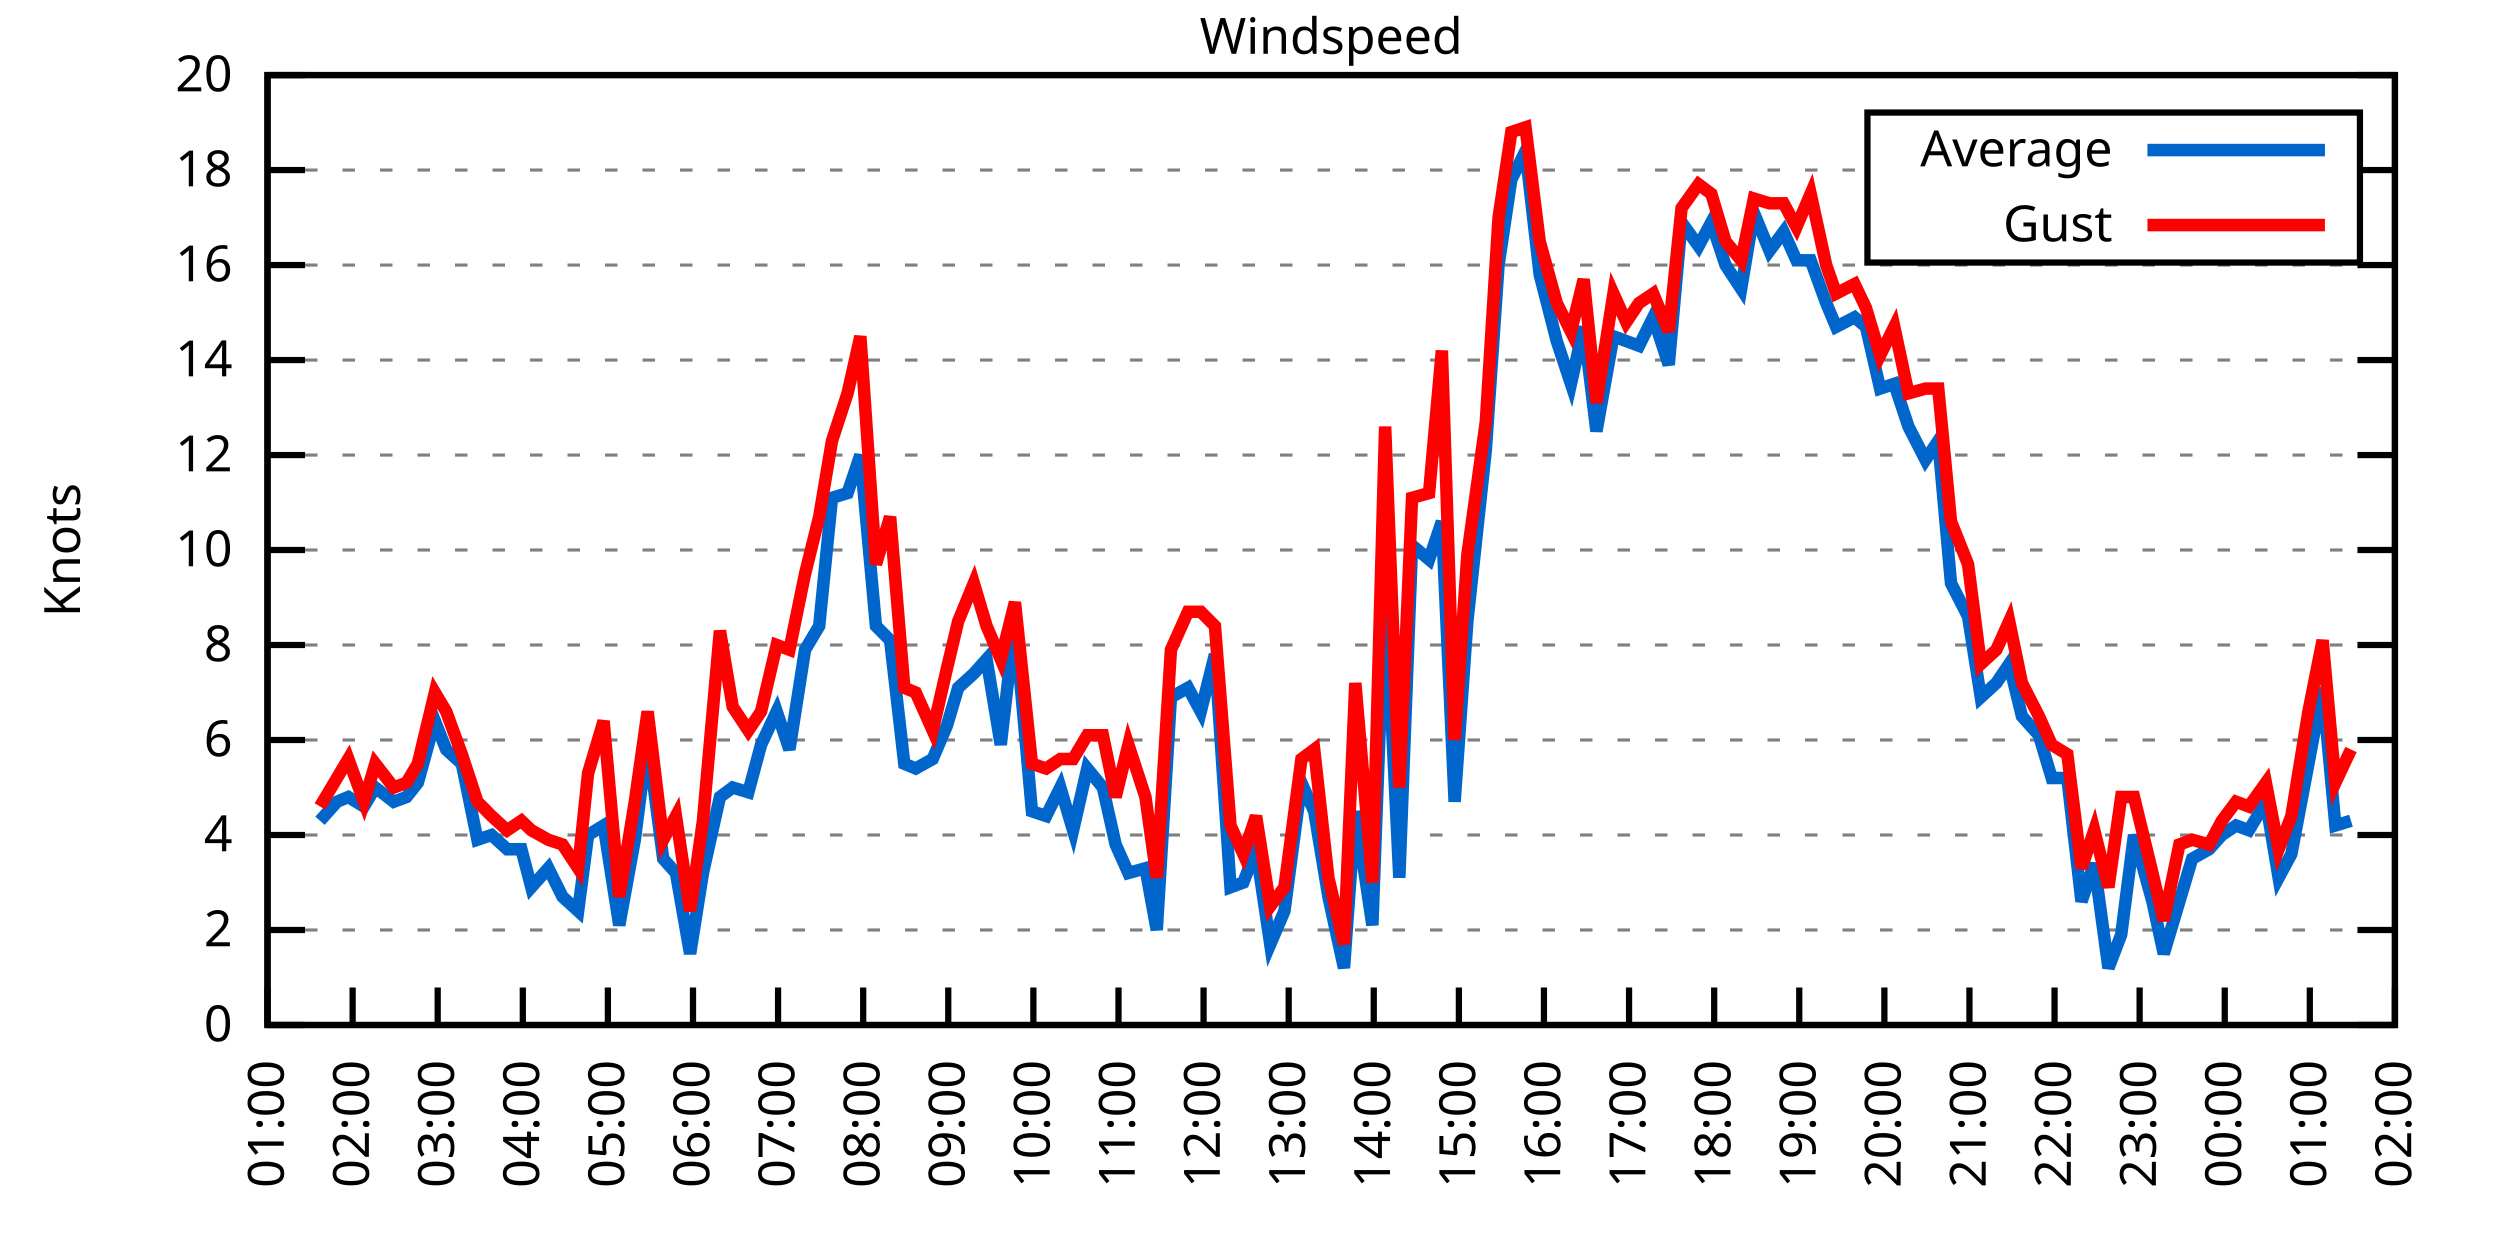
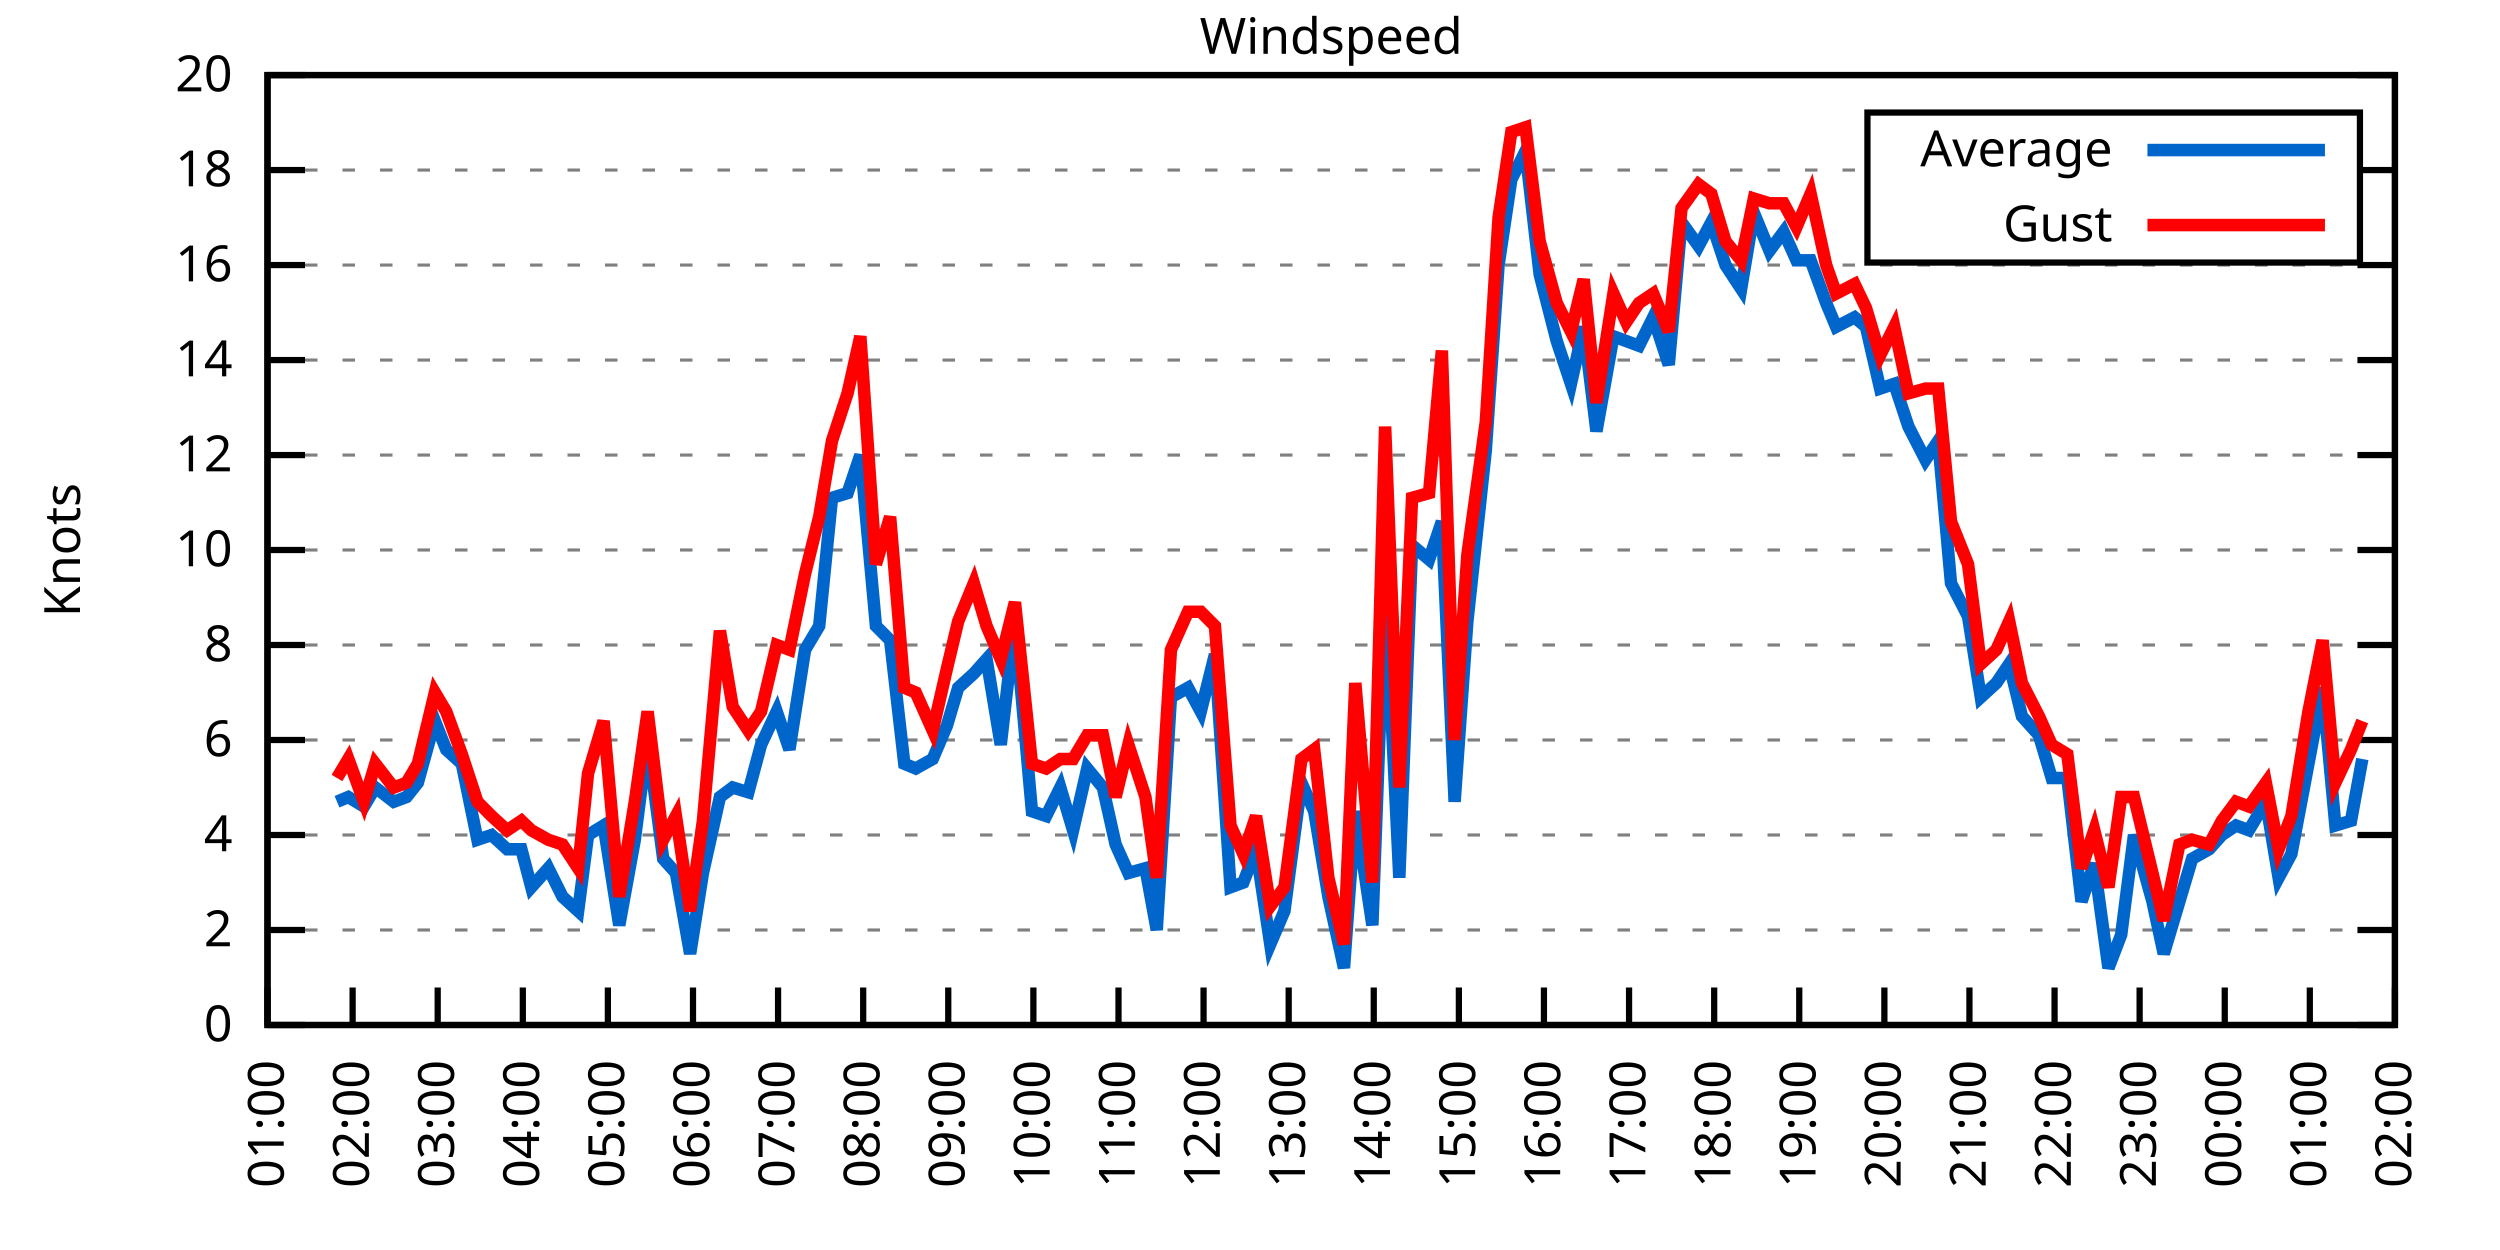
<svg xmlns="http://www.w3.org/2000/svg" xmlns:xlink="http://www.w3.org/1999/xlink" width="400" height="200" viewBox="0 0 400 200">
  <g id="gnuplot_canvas">
    <rect x="0" y="0" width="400" height="200" fill="none" />
    <defs>
      <circle id="gpDot" r="0.5" stroke-width="0.5" stroke="currentColor" />
      <path id="gpPt0" stroke-width="0.333" stroke="currentColor" d="M-1,0 h2 M0,-1 v2" />
      <path id="gpPt1" stroke-width="0.333" stroke="currentColor" d="M-1,-1 L1,1 M1,-1 L-1,1" />
      <path id="gpPt2" stroke-width="0.333" stroke="currentColor" d="M-1,0 L1,0 M0,-1 L0,1 M-1,-1 L1,1 M-1,1 L1,-1" />
      <rect id="gpPt3" stroke-width="0.333" stroke="currentColor" x="-1" y="-1" width="2" height="2" />
      <rect id="gpPt4" stroke-width="0.333" stroke="currentColor" fill="currentColor" x="-1" y="-1" width="2" height="2" />
      <circle id="gpPt5" stroke-width="0.333" stroke="currentColor" cx="0" cy="0" r="1" />
      <use xlink:href="#gpPt5" id="gpPt6" fill="currentColor" stroke="none" />
      <path id="gpPt7" stroke-width="0.333" stroke="currentColor" d="M0,-1.33 L-1.33,0.67 L1.33,0.67 z" />
      <use xlink:href="#gpPt7" id="gpPt8" fill="currentColor" stroke="none" />
      <use xlink:href="#gpPt7" id="gpPt9" stroke="currentColor" transform="rotate(180)" />
      <use xlink:href="#gpPt9" id="gpPt10" fill="currentColor" stroke="none" />
      <use xlink:href="#gpPt3" id="gpPt11" stroke="currentColor" transform="rotate(45)" />
      <use xlink:href="#gpPt11" id="gpPt12" fill="currentColor" stroke="none" />
      <path id="gpPt13" stroke-width="0.333" stroke="currentColor" d="M0,1.330 L1.265,0.411 L0.782,-1.067 L-0.782,-1.076 L-1.265,0.411 z" />
      <use xlink:href="#gpPt13" id="gpPt14" fill="currentColor" stroke="none" />
      <filter id="textbox" filterUnits="objectBoundingBox" x="0" y="0" height="1" width="1">
        <feFlood flood-color="white" flood-opacity="1" result="bgnd" />
        <feComposite in="SourceGraphic" in2="bgnd" operator="atop" />
      </filter>
      <filter id="greybox" filterUnits="objectBoundingBox" x="0" y="0" height="1" width="1">
        <feFlood flood-color="lightgrey" flood-opacity="1" result="grey" />
        <feComposite in="SourceGraphic" in2="grey" operator="atop" />
      </filter>
    </defs>
    <g fill="none" color="white" stroke="currentColor" stroke-width="1.00" stroke-linecap="butt" stroke-linejoin="miter">
</g>
    <g fill="none" color="black" stroke="currentColor" stroke-width="1.00" stroke-linecap="butt" stroke-linejoin="miter">
      <g stroke="none" shape-rendering="crispEdges">
        <polygon fill="rgb(255, 255, 255)" points="42.80,164.00 383.18,164.00 383.18,12.02 42.80,12.02 " />
      </g>
    </g>
    <g fill="none" color="black" stroke="currentColor" stroke-width="1.00" stroke-linecap="butt" stroke-linejoin="miter">
</g>
    <g fill="none" color="black" stroke="black" stroke-width="0.50" stroke-linecap="butt" stroke-linejoin="miter">
</g>
    <g fill="none" color="gray" stroke="currentColor" stroke-width="0.50" stroke-linecap="butt" stroke-linejoin="miter">
      <path stroke="gray" stroke-dasharray="2,4" class="gridline" d="M42.80,164.00 L383.19,164.00  " />
    </g>
    <g fill="none" color="gray" stroke="gray" stroke-width="1.00" stroke-linecap="butt" stroke-linejoin="miter">
</g>
    <g fill="none" color="black" stroke="currentColor" stroke-width="1.00" stroke-linecap="butt" stroke-linejoin="miter">
      <path stroke="black" d="M42.80,164.00 L48.80,164.00 M383.19,164.00 L377.19,164.00  " />
      <g transform="translate(37.20,166.60)" stroke="none" fill="black" font-family="Sans" font-size="8.00" text-anchor="end">
        <text>
          <tspan font-family="Sans"> 0</tspan>
        </text>
      </g>
    </g>
    <g fill="none" color="black" stroke="currentColor" stroke-width="1.00" stroke-linecap="butt" stroke-linejoin="miter">
</g>
    <g fill="none" color="black" stroke="black" stroke-width="0.50" stroke-linecap="butt" stroke-linejoin="miter">
</g>
    <g fill="none" color="gray" stroke="currentColor" stroke-width="0.50" stroke-linecap="butt" stroke-linejoin="miter">
      <path stroke="gray" stroke-dasharray="2,4" class="gridline" d="M42.80,148.80 L383.19,148.80  " />
    </g>
    <g fill="none" color="gray" stroke="gray" stroke-width="1.00" stroke-linecap="butt" stroke-linejoin="miter">
</g>
    <g fill="none" color="black" stroke="currentColor" stroke-width="1.00" stroke-linecap="butt" stroke-linejoin="miter">
      <path stroke="black" d="M42.80,148.80 L48.80,148.80 M383.19,148.80 L377.19,148.80  " />
      <g transform="translate(37.20,151.40)" stroke="none" fill="black" font-family="Sans" font-size="8.00" text-anchor="end">
        <text>
          <tspan font-family="Sans"> 2</tspan>
        </text>
      </g>
    </g>
    <g fill="none" color="black" stroke="currentColor" stroke-width="1.00" stroke-linecap="butt" stroke-linejoin="miter">
</g>
    <g fill="none" color="black" stroke="black" stroke-width="0.50" stroke-linecap="butt" stroke-linejoin="miter">
</g>
    <g fill="none" color="gray" stroke="currentColor" stroke-width="0.50" stroke-linecap="butt" stroke-linejoin="miter">
      <path stroke="gray" stroke-dasharray="2,4" class="gridline" d="M42.80,133.60 L383.19,133.60  " />
    </g>
    <g fill="none" color="gray" stroke="gray" stroke-width="1.00" stroke-linecap="butt" stroke-linejoin="miter">
</g>
    <g fill="none" color="black" stroke="currentColor" stroke-width="1.00" stroke-linecap="butt" stroke-linejoin="miter">
      <path stroke="black" d="M42.80,133.60 L48.80,133.60 M383.19,133.60 L377.19,133.60  " />
      <g transform="translate(37.20,136.20)" stroke="none" fill="black" font-family="Sans" font-size="8.00" text-anchor="end">
        <text>
          <tspan font-family="Sans"> 4</tspan>
        </text>
      </g>
    </g>
    <g fill="none" color="black" stroke="currentColor" stroke-width="1.00" stroke-linecap="butt" stroke-linejoin="miter">
</g>
    <g fill="none" color="black" stroke="black" stroke-width="0.50" stroke-linecap="butt" stroke-linejoin="miter">
</g>
    <g fill="none" color="gray" stroke="currentColor" stroke-width="0.50" stroke-linecap="butt" stroke-linejoin="miter">
      <path stroke="gray" stroke-dasharray="2,4" class="gridline" d="M42.80,118.40 L383.19,118.40  " />
    </g>
    <g fill="none" color="gray" stroke="gray" stroke-width="1.00" stroke-linecap="butt" stroke-linejoin="miter">
</g>
    <g fill="none" color="black" stroke="currentColor" stroke-width="1.00" stroke-linecap="butt" stroke-linejoin="miter">
      <path stroke="black" d="M42.80,118.40 L48.80,118.40 M383.19,118.40 L377.19,118.40  " />
      <g transform="translate(37.20,121.00)" stroke="none" fill="black" font-family="Sans" font-size="8.00" text-anchor="end">
        <text>
          <tspan font-family="Sans"> 6</tspan>
        </text>
      </g>
    </g>
    <g fill="none" color="black" stroke="currentColor" stroke-width="1.00" stroke-linecap="butt" stroke-linejoin="miter">
</g>
    <g fill="none" color="black" stroke="black" stroke-width="0.50" stroke-linecap="butt" stroke-linejoin="miter">
</g>
    <g fill="none" color="gray" stroke="currentColor" stroke-width="0.50" stroke-linecap="butt" stroke-linejoin="miter">
      <path stroke="gray" stroke-dasharray="2,4" class="gridline" d="M42.80,103.20 L383.19,103.20  " />
    </g>
    <g fill="none" color="gray" stroke="gray" stroke-width="1.00" stroke-linecap="butt" stroke-linejoin="miter">
</g>
    <g fill="none" color="black" stroke="currentColor" stroke-width="1.00" stroke-linecap="butt" stroke-linejoin="miter">
      <path stroke="black" d="M42.80,103.20 L48.80,103.20 M383.19,103.20 L377.19,103.20  " />
      <g transform="translate(37.20,105.80)" stroke="none" fill="black" font-family="Sans" font-size="8.00" text-anchor="end">
        <text>
          <tspan font-family="Sans"> 8</tspan>
        </text>
      </g>
    </g>
    <g fill="none" color="black" stroke="currentColor" stroke-width="1.00" stroke-linecap="butt" stroke-linejoin="miter">
</g>
    <g fill="none" color="black" stroke="black" stroke-width="0.50" stroke-linecap="butt" stroke-linejoin="miter">
</g>
    <g fill="none" color="gray" stroke="currentColor" stroke-width="0.50" stroke-linecap="butt" stroke-linejoin="miter">
      <path stroke="gray" stroke-dasharray="2,4" class="gridline" d="M42.80,88.00 L383.19,88.00  " />
    </g>
    <g fill="none" color="gray" stroke="gray" stroke-width="1.00" stroke-linecap="butt" stroke-linejoin="miter">
</g>
    <g fill="none" color="black" stroke="currentColor" stroke-width="1.00" stroke-linecap="butt" stroke-linejoin="miter">
      <path stroke="black" d="M42.80,88.00 L48.80,88.00 M383.19,88.00 L377.19,88.00  " />
      <g transform="translate(37.20,90.60)" stroke="none" fill="black" font-family="Sans" font-size="8.00" text-anchor="end">
        <text>
          <tspan font-family="Sans"> 10</tspan>
        </text>
      </g>
    </g>
    <g fill="none" color="black" stroke="currentColor" stroke-width="1.00" stroke-linecap="butt" stroke-linejoin="miter">
</g>
    <g fill="none" color="black" stroke="black" stroke-width="0.50" stroke-linecap="butt" stroke-linejoin="miter">
</g>
    <g fill="none" color="gray" stroke="currentColor" stroke-width="0.50" stroke-linecap="butt" stroke-linejoin="miter">
      <path stroke="gray" stroke-dasharray="2,4" class="gridline" d="M42.80,72.81 L383.19,72.81  " />
    </g>
    <g fill="none" color="gray" stroke="gray" stroke-width="1.00" stroke-linecap="butt" stroke-linejoin="miter">
</g>
    <g fill="none" color="black" stroke="currentColor" stroke-width="1.00" stroke-linecap="butt" stroke-linejoin="miter">
      <path stroke="black" d="M42.80,72.81 L48.80,72.81 M383.19,72.81 L377.19,72.81  " />
      <g transform="translate(37.20,75.41)" stroke="none" fill="black" font-family="Sans" font-size="8.00" text-anchor="end">
        <text>
          <tspan font-family="Sans"> 12</tspan>
        </text>
      </g>
    </g>
    <g fill="none" color="black" stroke="currentColor" stroke-width="1.00" stroke-linecap="butt" stroke-linejoin="miter">
</g>
    <g fill="none" color="black" stroke="black" stroke-width="0.50" stroke-linecap="butt" stroke-linejoin="miter">
</g>
    <g fill="none" color="gray" stroke="currentColor" stroke-width="0.50" stroke-linecap="butt" stroke-linejoin="miter">
      <path stroke="gray" stroke-dasharray="2,4" class="gridline" d="M42.80,57.61 L383.19,57.61  " />
    </g>
    <g fill="none" color="gray" stroke="gray" stroke-width="1.00" stroke-linecap="butt" stroke-linejoin="miter">
</g>
    <g fill="none" color="black" stroke="currentColor" stroke-width="1.00" stroke-linecap="butt" stroke-linejoin="miter">
      <path stroke="black" d="M42.80,57.61 L48.80,57.61 M383.19,57.61 L377.19,57.61  " />
      <g transform="translate(37.20,60.21)" stroke="none" fill="black" font-family="Sans" font-size="8.00" text-anchor="end">
        <text>
          <tspan font-family="Sans"> 14</tspan>
        </text>
      </g>
    </g>
    <g fill="none" color="black" stroke="currentColor" stroke-width="1.00" stroke-linecap="butt" stroke-linejoin="miter">
</g>
    <g fill="none" color="black" stroke="black" stroke-width="0.50" stroke-linecap="butt" stroke-linejoin="miter">
</g>
    <g fill="none" color="gray" stroke="currentColor" stroke-width="0.50" stroke-linecap="butt" stroke-linejoin="miter">
      <path stroke="gray" stroke-dasharray="2,4" class="gridline" d="M42.80,42.41 L383.19,42.41  " />
    </g>
    <g fill="none" color="gray" stroke="gray" stroke-width="1.00" stroke-linecap="butt" stroke-linejoin="miter">
</g>
    <g fill="none" color="black" stroke="currentColor" stroke-width="1.00" stroke-linecap="butt" stroke-linejoin="miter">
      <path stroke="black" d="M42.80,42.41 L48.80,42.41 M383.19,42.41 L377.19,42.41  " />
      <g transform="translate(37.20,45.01)" stroke="none" fill="black" font-family="Sans" font-size="8.00" text-anchor="end">
        <text>
          <tspan font-family="Sans"> 16</tspan>
        </text>
      </g>
    </g>
    <g fill="none" color="black" stroke="currentColor" stroke-width="1.00" stroke-linecap="butt" stroke-linejoin="miter">
</g>
    <g fill="none" color="black" stroke="black" stroke-width="0.50" stroke-linecap="butt" stroke-linejoin="miter">
</g>
    <g fill="none" color="gray" stroke="currentColor" stroke-width="0.50" stroke-linecap="butt" stroke-linejoin="miter">
      <path stroke="gray" stroke-dasharray="2,4" class="gridline" d="M42.80,27.21 L298.79,27.21 M377.59,27.21 L383.19,27.21  " />
    </g>
    <g fill="none" color="gray" stroke="gray" stroke-width="1.00" stroke-linecap="butt" stroke-linejoin="miter">
</g>
    <g fill="none" color="black" stroke="currentColor" stroke-width="1.00" stroke-linecap="butt" stroke-linejoin="miter">
      <path stroke="black" d="M42.80,27.21 L48.80,27.21 M383.19,27.21 L377.19,27.21  " />
      <g transform="translate(37.20,29.81)" stroke="none" fill="black" font-family="Sans" font-size="8.00" text-anchor="end">
        <text>
          <tspan font-family="Sans"> 18</tspan>
        </text>
      </g>
    </g>
    <g fill="none" color="black" stroke="currentColor" stroke-width="1.00" stroke-linecap="butt" stroke-linejoin="miter">
</g>
    <g fill="none" color="black" stroke="black" stroke-width="0.50" stroke-linecap="butt" stroke-linejoin="miter">
</g>
    <g fill="none" color="gray" stroke="currentColor" stroke-width="0.50" stroke-linecap="butt" stroke-linejoin="miter">
      <path stroke="gray" stroke-dasharray="2,4" class="gridline" d="M42.80,12.01 L383.19,12.01  " />
    </g>
    <g fill="none" color="gray" stroke="gray" stroke-width="1.00" stroke-linecap="butt" stroke-linejoin="miter">
</g>
    <g fill="none" color="black" stroke="currentColor" stroke-width="1.00" stroke-linecap="butt" stroke-linejoin="miter">
      <path stroke="black" d="M42.80,12.01 L48.80,12.01 M383.19,12.01 L377.19,12.01  " />
      <g transform="translate(37.20,14.61)" stroke="none" fill="black" font-family="Sans" font-size="8.00" text-anchor="end">
        <text>
          <tspan font-family="Sans"> 20</tspan>
        </text>
      </g>
    </g>
    <g fill="none" color="black" stroke="currentColor" stroke-width="1.00" stroke-linecap="butt" stroke-linejoin="miter">
      <path stroke="black" d="M42.80,164.00 L42.80,158.00  " />
      <g transform="translate(45.40,169.60) rotate(270.00)" stroke="none" fill="black" font-family="Sans" font-size="8.00" text-anchor="end">
        <text>
          <tspan font-family="Sans">01:00</tspan>
        </text>
      </g>
    </g>
    <g fill="none" color="black" stroke="currentColor" stroke-width="1.00" stroke-linecap="butt" stroke-linejoin="miter">
      <path stroke="black" d="M56.42,164.00 L56.42,158.00  " />
      <g transform="translate(59.02,169.60) rotate(270.00)" stroke="none" fill="black" font-family="Sans" font-size="8.00" text-anchor="end">
        <text>
          <tspan font-family="Sans">02:00</tspan>
        </text>
      </g>
    </g>
    <g fill="none" color="black" stroke="currentColor" stroke-width="1.00" stroke-linecap="butt" stroke-linejoin="miter">
      <path stroke="black" d="M70.03,164.00 L70.03,158.00  " />
      <g transform="translate(72.63,169.60) rotate(270.00)" stroke="none" fill="black" font-family="Sans" font-size="8.00" text-anchor="end">
        <text>
          <tspan font-family="Sans">03:00</tspan>
        </text>
      </g>
    </g>
    <g fill="none" color="black" stroke="currentColor" stroke-width="1.00" stroke-linecap="butt" stroke-linejoin="miter">
      <path stroke="black" d="M83.65,164.00 L83.65,158.00  " />
      <g transform="translate(86.25,169.60) rotate(270.00)" stroke="none" fill="black" font-family="Sans" font-size="8.00" text-anchor="end">
        <text>
          <tspan font-family="Sans">04:00</tspan>
        </text>
      </g>
    </g>
    <g fill="none" color="black" stroke="currentColor" stroke-width="1.00" stroke-linecap="butt" stroke-linejoin="miter">
      <path stroke="black" d="M97.26,164.00 L97.26,158.00  " />
      <g transform="translate(99.86,169.60) rotate(270.00)" stroke="none" fill="black" font-family="Sans" font-size="8.00" text-anchor="end">
        <text>
          <tspan font-family="Sans">05:00</tspan>
        </text>
      </g>
    </g>
    <g fill="none" color="black" stroke="currentColor" stroke-width="1.00" stroke-linecap="butt" stroke-linejoin="miter">
      <path stroke="black" d="M110.88,164.00 L110.88,158.00  " />
      <g transform="translate(113.48,169.60) rotate(270.00)" stroke="none" fill="black" font-family="Sans" font-size="8.00" text-anchor="end">
        <text>
          <tspan font-family="Sans">06:00</tspan>
        </text>
      </g>
    </g>
    <g fill="none" color="black" stroke="currentColor" stroke-width="1.00" stroke-linecap="butt" stroke-linejoin="miter">
      <path stroke="black" d="M124.49,164.00 L124.49,158.00  " />
      <g transform="translate(127.09,169.60) rotate(270.00)" stroke="none" fill="black" font-family="Sans" font-size="8.00" text-anchor="end">
        <text>
          <tspan font-family="Sans">07:00</tspan>
        </text>
      </g>
    </g>
    <g fill="none" color="black" stroke="currentColor" stroke-width="1.00" stroke-linecap="butt" stroke-linejoin="miter">
      <path stroke="black" d="M138.11,164.00 L138.11,158.00  " />
      <g transform="translate(140.71,169.60) rotate(270.00)" stroke="none" fill="black" font-family="Sans" font-size="8.00" text-anchor="end">
        <text>
          <tspan font-family="Sans">08:00</tspan>
        </text>
      </g>
    </g>
    <g fill="none" color="black" stroke="currentColor" stroke-width="1.00" stroke-linecap="butt" stroke-linejoin="miter">
      <path stroke="black" d="M151.72,164.00 L151.72,158.00  " />
      <g transform="translate(154.32,169.60) rotate(270.00)" stroke="none" fill="black" font-family="Sans" font-size="8.00" text-anchor="end">
        <text>
          <tspan font-family="Sans">09:00</tspan>
        </text>
      </g>
    </g>
    <g fill="none" color="black" stroke="currentColor" stroke-width="1.00" stroke-linecap="butt" stroke-linejoin="miter">
      <path stroke="black" d="M165.34,164.00 L165.34,158.00  " />
      <g transform="translate(167.94,169.60) rotate(270.00)" stroke="none" fill="black" font-family="Sans" font-size="8.00" text-anchor="end">
        <text>
          <tspan font-family="Sans">10:00</tspan>
        </text>
      </g>
    </g>
    <g fill="none" color="black" stroke="currentColor" stroke-width="1.00" stroke-linecap="butt" stroke-linejoin="miter">
      <path stroke="black" d="M178.96,164.00 L178.96,158.00  " />
      <g transform="translate(181.56,169.60) rotate(270.00)" stroke="none" fill="black" font-family="Sans" font-size="8.00" text-anchor="end">
        <text>
          <tspan font-family="Sans">11:00</tspan>
        </text>
      </g>
    </g>
    <g fill="none" color="black" stroke="currentColor" stroke-width="1.00" stroke-linecap="butt" stroke-linejoin="miter">
      <path stroke="black" d="M192.57,164.00 L192.57,158.00  " />
      <g transform="translate(195.17,169.60) rotate(270.00)" stroke="none" fill="black" font-family="Sans" font-size="8.00" text-anchor="end">
        <text>
          <tspan font-family="Sans">12:00</tspan>
        </text>
      </g>
    </g>
    <g fill="none" color="black" stroke="currentColor" stroke-width="1.00" stroke-linecap="butt" stroke-linejoin="miter">
      <path stroke="black" d="M206.19,164.00 L206.19,158.00  " />
      <g transform="translate(208.79,169.60) rotate(270.00)" stroke="none" fill="black" font-family="Sans" font-size="8.00" text-anchor="end">
        <text>
          <tspan font-family="Sans">13:00</tspan>
        </text>
      </g>
    </g>
    <g fill="none" color="black" stroke="currentColor" stroke-width="1.00" stroke-linecap="butt" stroke-linejoin="miter">
      <path stroke="black" d="M219.80,164.00 L219.80,158.00  " />
      <g transform="translate(222.40,169.60) rotate(270.00)" stroke="none" fill="black" font-family="Sans" font-size="8.00" text-anchor="end">
        <text>
          <tspan font-family="Sans">14:00</tspan>
        </text>
      </g>
    </g>
    <g fill="none" color="black" stroke="currentColor" stroke-width="1.00" stroke-linecap="butt" stroke-linejoin="miter">
      <path stroke="black" d="M233.42,164.00 L233.42,158.00  " />
      <g transform="translate(236.02,169.60) rotate(270.00)" stroke="none" fill="black" font-family="Sans" font-size="8.00" text-anchor="end">
        <text>
          <tspan font-family="Sans">15:00</tspan>
        </text>
      </g>
    </g>
    <g fill="none" color="black" stroke="currentColor" stroke-width="1.00" stroke-linecap="butt" stroke-linejoin="miter">
      <path stroke="black" d="M247.03,164.00 L247.03,158.00  " />
      <g transform="translate(249.63,169.60) rotate(270.00)" stroke="none" fill="black" font-family="Sans" font-size="8.00" text-anchor="end">
        <text>
          <tspan font-family="Sans">16:00</tspan>
        </text>
      </g>
    </g>
    <g fill="none" color="black" stroke="currentColor" stroke-width="1.00" stroke-linecap="butt" stroke-linejoin="miter">
      <path stroke="black" d="M260.65,164.00 L260.65,158.00  " />
      <g transform="translate(263.25,169.60) rotate(270.00)" stroke="none" fill="black" font-family="Sans" font-size="8.00" text-anchor="end">
        <text>
          <tspan font-family="Sans">17:00</tspan>
        </text>
      </g>
    </g>
    <g fill="none" color="black" stroke="currentColor" stroke-width="1.00" stroke-linecap="butt" stroke-linejoin="miter">
      <path stroke="black" d="M274.27,164.00 L274.27,158.00  " />
      <g transform="translate(276.87,169.60) rotate(270.00)" stroke="none" fill="black" font-family="Sans" font-size="8.00" text-anchor="end">
        <text>
          <tspan font-family="Sans">18:00</tspan>
        </text>
      </g>
    </g>
    <g fill="none" color="black" stroke="currentColor" stroke-width="1.00" stroke-linecap="butt" stroke-linejoin="miter">
      <path stroke="black" d="M287.88,164.00 L287.88,158.00  " />
      <g transform="translate(290.48,169.60) rotate(270.00)" stroke="none" fill="black" font-family="Sans" font-size="8.00" text-anchor="end">
        <text>
          <tspan font-family="Sans">19:00</tspan>
        </text>
      </g>
    </g>
    <g fill="none" color="black" stroke="currentColor" stroke-width="1.00" stroke-linecap="butt" stroke-linejoin="miter">
      <path stroke="black" d="M301.50,164.00 L301.50,158.00  " />
      <g transform="translate(304.10,169.60) rotate(270.00)" stroke="none" fill="black" font-family="Sans" font-size="8.00" text-anchor="end">
        <text>
          <tspan font-family="Sans">20:00</tspan>
        </text>
      </g>
    </g>
    <g fill="none" color="black" stroke="currentColor" stroke-width="1.00" stroke-linecap="butt" stroke-linejoin="miter">
      <path stroke="black" d="M315.11,164.00 L315.11,158.00  " />
      <g transform="translate(317.71,169.60) rotate(270.00)" stroke="none" fill="black" font-family="Sans" font-size="8.00" text-anchor="end">
        <text>
          <tspan font-family="Sans">21:00</tspan>
        </text>
      </g>
    </g>
    <g fill="none" color="black" stroke="currentColor" stroke-width="1.00" stroke-linecap="butt" stroke-linejoin="miter">
      <path stroke="black" d="M328.73,164.00 L328.73,158.00  " />
      <g transform="translate(331.33,169.60) rotate(270.00)" stroke="none" fill="black" font-family="Sans" font-size="8.00" text-anchor="end">
        <text>
          <tspan font-family="Sans">22:00</tspan>
        </text>
      </g>
    </g>
    <g fill="none" color="black" stroke="currentColor" stroke-width="1.00" stroke-linecap="butt" stroke-linejoin="miter">
      <path stroke="black" d="M342.34,164.00 L342.34,158.00  " />
      <g transform="translate(344.94,169.60) rotate(270.00)" stroke="none" fill="black" font-family="Sans" font-size="8.00" text-anchor="end">
        <text>
          <tspan font-family="Sans">23:00</tspan>
        </text>
      </g>
    </g>
    <g fill="none" color="black" stroke="currentColor" stroke-width="1.00" stroke-linecap="butt" stroke-linejoin="miter">
      <path stroke="black" d="M355.96,164.00 L355.96,158.00  " />
      <g transform="translate(358.56,169.60) rotate(270.00)" stroke="none" fill="black" font-family="Sans" font-size="8.00" text-anchor="end">
        <text>
          <tspan font-family="Sans">00:00</tspan>
        </text>
      </g>
    </g>
    <g fill="none" color="black" stroke="currentColor" stroke-width="1.00" stroke-linecap="butt" stroke-linejoin="miter">
      <path stroke="black" d="M369.57,164.00 L369.57,158.00  " />
      <g transform="translate(372.17,169.60) rotate(270.00)" stroke="none" fill="black" font-family="Sans" font-size="8.00" text-anchor="end">
        <text>
          <tspan font-family="Sans">01:00</tspan>
        </text>
      </g>
    </g>
    <g fill="none" color="black" stroke="currentColor" stroke-width="1.00" stroke-linecap="butt" stroke-linejoin="miter">
      <path stroke="black" d="M383.19,164.00 L383.19,158.00  " />
      <g transform="translate(385.79,169.60) rotate(270.00)" stroke="none" fill="black" font-family="Sans" font-size="8.00" text-anchor="end">
        <text>
          <tspan font-family="Sans">02:00</tspan>
        </text>
      </g>
    </g>
    <g fill="none" color="black" stroke="currentColor" stroke-width="1.00" stroke-linecap="butt" stroke-linejoin="miter">
</g>
    <g fill="none" color="black" stroke="currentColor" stroke-width="1.00" stroke-linecap="butt" stroke-linejoin="miter">
      <path stroke="black" d="M42.80,12.01 L42.80,164.00 L383.19,164.00 L383.19,12.01 L42.80,12.01 Z  " />
    </g>
    <g fill="none" color="black" stroke="currentColor" stroke-width="1.00" stroke-linecap="butt" stroke-linejoin="miter">
</g>
    <g fill="none" color="black" stroke="currentColor" stroke-width="1.00" stroke-linecap="butt" stroke-linejoin="miter">
      <path stroke="black" d="M298.79,42.01 L298.79,18.01 L377.59,18.01 L377.59,42.01 L298.79,42.01 Z  " />
    </g>
    <g id="Windspeed_plot_1">
      <g fill="none" color="white" stroke="black" stroke-width="2.00" stroke-linecap="butt" stroke-linejoin="miter">
</g>
      <g fill="none" color="black" stroke="currentColor" stroke-width="2.00" stroke-linecap="butt" stroke-linejoin="miter">
        <g transform="translate(337.99,26.61)" stroke="none" fill="black" font-family="Sans" font-size="8.00" text-anchor="end">
          <text>
            <tspan font-family="Sans">Average</tspan>
          </text>
        </g>
      </g>
      <g fill="none" color="black" stroke="currentColor" stroke-width="2.00" stroke-linecap="butt" stroke-linejoin="miter">
-         <path stroke="rgb(  0, 102, 204)" d="M343.59,24.01 L371.99,24.01 M51.20,131.32 L53.92,128.28 L55.73,127.52 L58.23,129.04 L60.05,126.00 L63.00,128.28   L65.04,127.52 L66.85,125.24 L69.58,115.36 L71.39,119.92 L73.89,122.20 L76.39,134.36 L78.65,133.60 L81.15,135.88   L83.42,135.88 L85.01,141.96 L87.73,138.92 L90.00,143.48 L92.50,145.76 L94.09,133.60 L96.58,132.08 L99.08,148.04   L101.57,134.36 L103.62,118.40 L106.11,137.40 L108.15,139.68 L110.42,152.60 L112.47,139.68 L115.19,127.52 L117.23,126.00   L119.73,126.76 L121.77,119.16 L124.27,113.84 L126.31,119.92 L128.81,103.96 L131.07,100.16 L133.12,79.65 L135.61,78.89   L137.66,72.81 L140.15,100.16 L142.42,102.44 L144.69,122.20 L146.51,122.96 L149.23,121.44 L151.50,116.12 L153.31,110.04   L155.81,107.76 L157.85,105.48 L160.12,119.16 L162.39,99.40 L165.11,129.80 L167.38,130.56 L169.65,126.00 L171.69,132.84   L173.96,122.96 L176.46,126.00 L178.50,135.12 L180.54,139.68 L183.27,138.92 L185.08,148.80 L187.35,111.56 L190.08,110.04   L192.12,113.84 L194.39,104.72 L196.88,141.96 L198.93,141.20 L200.97,135.88 L203.24,151.08 L205.51,145.76 L208.23,125.24   L210.27,129.80 L212.54,143.48 L215.04,154.88 L216.85,129.80 L219.58,148.04 L221.62,93.32 L223.89,140.44 L225.93,87.25   L228.65,89.52 L230.70,83.45 L232.74,128.28 L234.78,99.40 L237.73,72.05 L239.77,42.41 L241.81,28.73 L244.08,24.17   L246.35,43.93 L249.08,54.57 L251.35,61.41 L253.39,52.29 L255.43,69.01 L258.15,53.81 L260.20,54.57 L262.24,55.33   L264.51,50.77 L267.00,58.37 L269.05,35.57 L271.77,39.37 L273.81,35.57 L276.08,42.41 L278.58,46.21 L280.62,34.05   L283.12,40.13 L285.38,37.09 L287.43,41.65 L289.70,41.65 L292.19,48.49 L293.78,52.29 L296.73,50.77 L298.55,52.29   L300.82,62.17 L303.08,61.41 L305.35,68.25 L308.08,73.57 L310.12,70.53 L312.16,93.32 L314.89,98.64 L316.93,111.56   L319.42,109.28 L321.47,106.24 L323.51,114.60 L326.23,117.64 L328.27,124.48 L330.77,124.48 L333.04,144.24 L335.08,138.16   L337.35,154.88 L339.39,149.56 L341.44,133.60 L344.39,144.24 L346.20,152.60 L348.70,144.24 L350.74,137.40 L353.46,135.88   L355.50,133.60 L357.77,132.08 L359.82,132.84 L362.54,128.28 L364.58,140.44 L366.62,136.64 L369.35,122.20 L371.62,110.04   L373.66,132.08 L376.16,131.32  " />
+         <path stroke="rgb(  0, 102, 204)" d="M343.59,24.01 L371.99,24.01 M53.92,128.28 L55.73,127.52 L58.23,129.04 L60.05,126.00 L63.00,128.28 L65.04,127.52   L66.85,125.24 L69.58,115.36 L71.39,119.92 L73.89,122.20 L76.39,134.36 L78.65,133.60 L81.15,135.88 L83.42,135.88   L85.01,141.96 L87.73,138.92 L90.00,143.48 L92.50,145.76 L94.09,133.60 L96.58,132.08 L99.08,148.04 L101.57,134.36   L103.62,118.40 L106.11,137.40 L108.15,139.68 L110.42,152.60 L112.47,139.68 L115.19,127.52 L117.23,126.00 L119.73,126.76   L121.77,119.16 L124.27,113.84 L126.31,119.92 L128.81,103.96 L131.07,100.16 L133.12,79.65 L135.61,78.89 L137.66,72.81   L140.15,100.16 L142.42,102.44 L144.69,122.20 L146.51,122.96 L149.23,121.44 L151.50,116.12 L153.31,110.04 L155.81,107.76   L157.85,105.48 L160.12,119.16 L162.39,99.40 L165.11,129.80 L167.38,130.56 L169.65,126.00 L171.69,132.84 L173.96,122.96   L176.46,126.00 L178.50,135.12 L180.54,139.68 L183.27,138.92 L185.08,148.80 L187.35,111.56 L190.08,110.04 L192.12,113.84   L194.39,104.72 L196.88,141.96 L198.93,141.20 L200.97,135.88 L203.24,151.08 L205.51,145.76 L208.23,125.24 L210.27,129.80   L212.54,143.48 L215.04,154.88 L216.85,129.80 L219.58,148.04 L221.62,93.32 L223.89,140.44 L225.93,87.25 L228.65,89.52   L230.70,83.45 L232.74,128.28 L234.78,99.40 L237.73,72.05 L239.77,42.41 L241.81,28.73 L244.08,24.17 L246.35,43.93   L249.08,54.57 L251.35,61.41 L253.39,52.29 L255.43,69.01 L258.15,53.81 L260.20,54.57 L262.24,55.33 L264.51,50.77   L267.00,58.37 L269.05,35.57 L271.77,39.37 L273.81,35.57 L276.08,42.41 L278.58,46.21 L280.62,34.05 L283.12,40.13   L285.38,37.09 L287.43,41.65 L289.70,41.65 L292.19,48.49 L293.78,52.29 L296.73,50.77 L298.55,52.29 L300.82,62.17   L303.08,61.41 L305.35,68.25 L308.08,73.57 L310.12,70.53 L312.16,93.32 L314.89,98.64 L316.93,111.56 L319.42,109.28   L321.47,106.24 L323.51,114.60 L326.23,117.64 L328.27,124.48 L330.77,124.48 L333.04,144.24 L335.08,138.16 L337.35,154.88   L339.39,149.56 L341.44,133.60 L344.39,144.24 L346.20,152.60 L348.70,144.24 L350.74,137.40 L353.46,135.88 L355.50,133.60   L357.77,132.08 L359.82,132.84 L362.54,128.28 L364.58,140.44 L366.62,136.64 L369.35,122.20 L371.62,110.04 L373.66,132.08   L376.16,131.32 L377.97,121.44  " />
      </g>
    </g>
    <g id="Windspeed_plot_2">
      <g fill="none" color="black" stroke="currentColor" stroke-width="2.00" stroke-linecap="butt" stroke-linejoin="miter">
        <g transform="translate(337.99,38.61)" stroke="none" fill="black" font-family="Sans" font-size="8.00" text-anchor="end">
          <text>
            <tspan font-family="Sans">Gust</tspan>
          </text>
        </g>
      </g>
      <g fill="none" color="black" stroke="currentColor" stroke-width="2.00" stroke-linecap="butt" stroke-linejoin="miter">
-         <path stroke="rgb(255,   0,   0)" d="M343.59,36.01 L371.99,36.01 M51.20,129.04 L53.92,124.48 L55.73,121.44 L58.23,128.28 L60.05,122.20 L63.00,126.00   L65.04,125.24 L66.85,122.20 L69.58,110.80 L71.39,113.84 L73.89,120.68 L76.39,128.28 L78.65,130.56 L81.15,132.84   L83.42,131.32 L85.01,132.84 L87.73,134.36 L90.00,135.12 L92.50,138.92 L94.09,123.72 L96.58,115.36 L99.08,143.48   L101.57,128.28 L103.62,113.84 L106.11,134.36 L108.15,130.56 L110.42,145.76 L112.47,131.32 L115.19,100.92 L117.23,113.08   L119.73,116.88 L121.77,113.84 L124.27,103.20 L126.31,103.96 L128.81,91.80 L131.07,82.69 L133.12,70.53 L135.61,62.93   L137.66,53.81 L140.15,90.28 L142.42,82.69 L144.69,110.04 L146.51,110.80 L149.23,116.88 L151.50,107.00 L153.31,99.40   L155.81,93.32 L157.85,100.16 L160.12,105.48 L162.39,96.36 L165.11,122.20 L167.38,122.96 L169.65,121.44 L171.69,121.44   L173.96,117.64 L176.46,117.64 L178.50,127.52 L180.54,119.16 L183.27,127.52 L185.08,140.44 L187.35,103.96 L190.08,97.88   L192.12,97.88 L194.39,100.16 L196.88,132.08 L198.93,136.64 L200.97,130.56 L203.24,145.00 L205.51,141.96 L208.23,121.44   L210.27,119.92 L212.54,140.44 L215.04,151.08 L216.85,109.28 L219.58,141.20 L221.62,68.25 L223.89,126.00 L225.93,79.65   L228.65,78.89 L230.70,56.09 L232.74,118.40 L234.78,88.76 L237.73,67.49 L239.77,34.81 L241.81,21.13 L244.08,20.37   L246.35,38.61 L249.08,48.49 L251.35,53.05 L253.39,44.69 L255.43,64.45 L258.15,46.97 L260.20,51.53 L262.24,48.49   L264.51,46.97 L267.00,53.05 L269.05,33.29 L271.77,29.49 L273.81,31.01 L276.08,38.61 L278.58,41.65 L280.62,31.77   L283.12,32.53 L285.38,32.53 L287.43,36.33 L289.70,31.01 L292.19,42.41 L293.78,46.97 L296.73,45.45 L298.55,49.25   L300.82,56.85 L303.08,52.29 L305.35,62.93 L308.08,62.17 L310.12,62.17 L312.16,83.45 L314.89,90.28 L316.93,106.24   L319.42,103.96 L321.47,99.40 L323.51,109.28 L326.23,114.60 L328.27,119.16 L330.77,120.68 L333.04,138.92 L335.08,132.84   L337.35,141.96 L339.39,127.52 L341.44,127.52 L344.39,139.68 L346.20,147.28 L348.70,135.12 L350.74,134.36 L353.46,135.12   L355.50,131.32 L357.77,128.28 L359.82,129.04 L362.54,125.24 L364.58,135.88 L366.62,130.56 L369.35,113.84 L371.62,102.44   L373.66,125.24 L376.16,119.92  " />
+         <path stroke="rgb(255,   0,   0)" d="M343.59,36.01 L371.99,36.01 M53.92,124.48 L55.73,121.44 L58.23,128.28 L60.05,122.20 L63.00,126.00 L65.04,125.24   L66.85,122.20 L69.58,110.80 L71.39,113.84 L73.89,120.68 L76.39,128.28 L78.65,130.56 L81.15,132.84 L83.42,131.32   L85.01,132.84 L87.73,134.36 L90.00,135.12 L92.50,138.92 L94.09,123.72 L96.58,115.36 L99.08,143.48 L101.57,128.28   L103.62,113.84 L106.11,134.36 L108.15,130.56 L110.42,145.76 L112.47,131.32 L115.19,100.92 L117.23,113.08 L119.73,116.88   L121.77,113.84 L124.27,103.20 L126.31,103.96 L128.81,91.80 L131.07,82.69 L133.12,70.53 L135.61,62.93 L137.66,53.81   L140.15,90.28 L142.42,82.69 L144.69,110.04 L146.51,110.80 L149.23,116.88 L151.50,107.00 L153.31,99.40 L155.81,93.32   L157.85,100.16 L160.12,105.48 L162.39,96.36 L165.11,122.20 L167.38,122.96 L169.65,121.44 L171.69,121.44 L173.96,117.64   L176.46,117.64 L178.50,127.52 L180.54,119.16 L183.27,127.52 L185.08,140.44 L187.35,103.96 L190.08,97.88 L192.12,97.88   L194.39,100.16 L196.88,132.08 L198.93,136.64 L200.97,130.56 L203.24,145.00 L205.51,141.96 L208.23,121.44 L210.27,119.92   L212.54,140.44 L215.04,151.08 L216.85,109.28 L219.58,141.20 L221.62,68.25 L223.89,126.00 L225.93,79.65 L228.65,78.89   L230.70,56.09 L232.74,118.40 L234.78,88.76 L237.73,67.49 L239.77,34.81 L241.81,21.13 L244.08,20.37 L246.35,38.61   L249.08,48.49 L251.35,53.05 L253.39,44.69 L255.43,64.45 L258.15,46.97 L260.20,51.53 L262.24,48.49 L264.51,46.97   L267.00,53.05 L269.05,33.29 L271.77,29.49 L273.81,31.01 L276.08,38.61 L278.58,41.65 L280.62,31.77 L283.12,32.53   L285.38,32.53 L287.43,36.33 L289.70,31.01 L292.19,42.41 L293.78,46.97 L296.73,45.45 L298.55,49.25 L300.82,56.85   L303.08,52.29 L305.35,62.93 L308.08,62.17 L310.12,62.17 L312.16,83.45 L314.89,90.28 L316.93,106.24 L319.42,103.96   L321.47,99.40 L323.51,109.28 L326.23,114.60 L328.27,119.16 L330.77,120.68 L333.04,138.92 L335.08,132.84 L337.35,141.96   L339.39,127.52 L341.44,127.52 L344.39,139.68 L346.20,147.28 L348.70,135.12 L350.74,134.36 L353.46,135.12 L355.50,131.32   L357.77,128.28 L359.82,129.04 L362.54,125.24 L364.58,135.88 L366.62,130.56 L369.35,113.84 L371.62,102.44 L373.66,125.24   L376.16,119.92 L377.97,115.36  " />
      </g>
    </g>
    <g fill="none" color="black" stroke="currentColor" stroke-width="2.00" stroke-linecap="butt" stroke-linejoin="miter">
</g>
    <g fill="none" color="black" stroke="black" stroke-width="1.00" stroke-linecap="butt" stroke-linejoin="miter">
</g>
    <g fill="none" color="black" stroke="currentColor" stroke-width="1.00" stroke-linecap="butt" stroke-linejoin="miter">
      <path stroke="black" d="M42.80,12.01 L42.80,164.00 L383.19,164.00 L383.19,12.01 L42.80,12.01 Z  " />
      <g transform="translate(12.80,88.01) rotate(270.00)" stroke="none" fill="black" font-family="Sans" font-size="8.00" text-anchor="middle">
        <text>
          <tspan font-family="Sans">Knots</tspan>
        </text>
      </g>
    </g>
    <g fill="none" color="black" stroke="currentColor" stroke-width="1.00" stroke-linecap="butt" stroke-linejoin="miter">
</g>
    <g fill="none" color="black" stroke="currentColor" stroke-width="1.00" stroke-linecap="butt" stroke-linejoin="miter">
      <g transform="translate(212.99,8.61)" stroke="none" fill="black" font-family="Sans" font-size="8.00" text-anchor="middle">
        <text>
          <tspan font-family="Sans">Windspeed</tspan>
        </text>
      </g>
    </g>
    <g fill="none" color="black" stroke="currentColor" stroke-width="1.00" stroke-linecap="butt" stroke-linejoin="miter">
</g>
  </g>
</svg>
